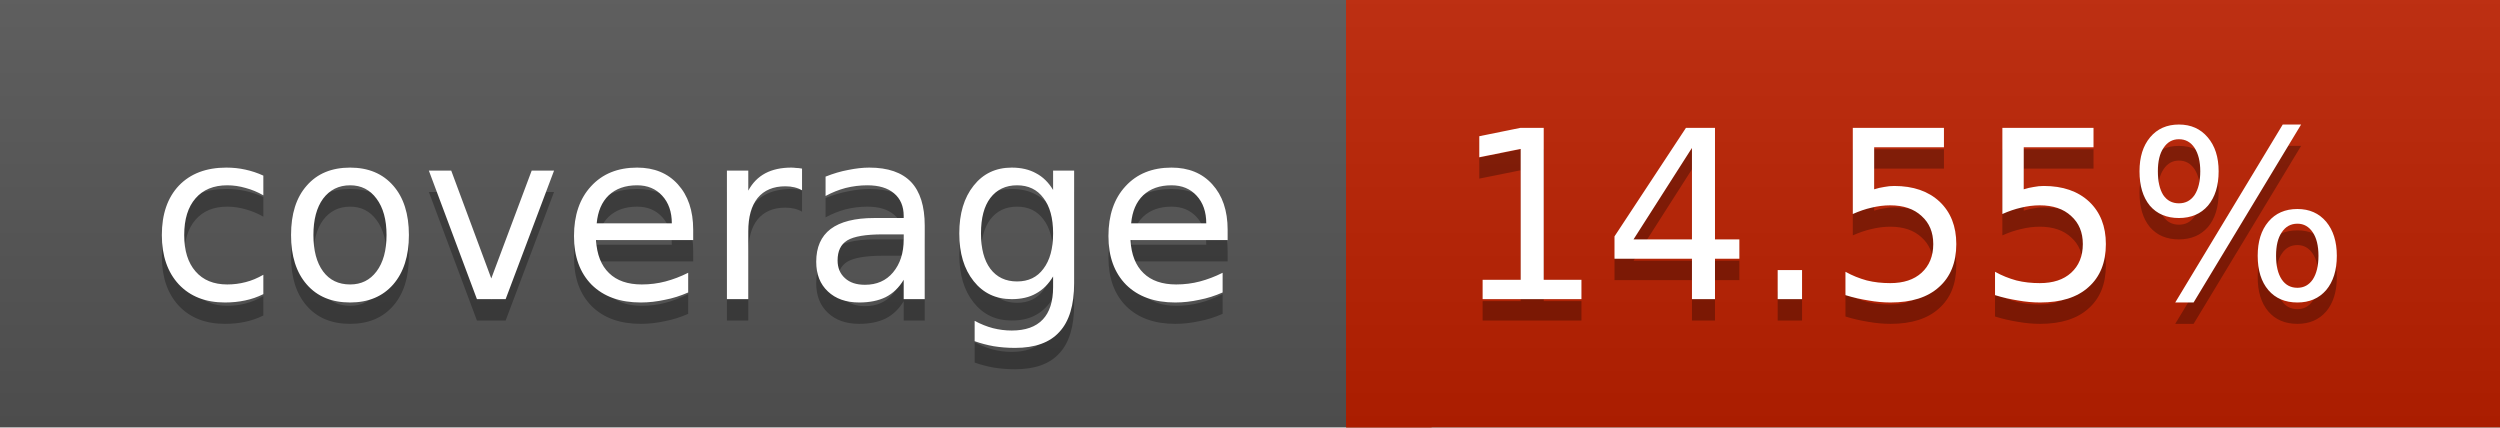
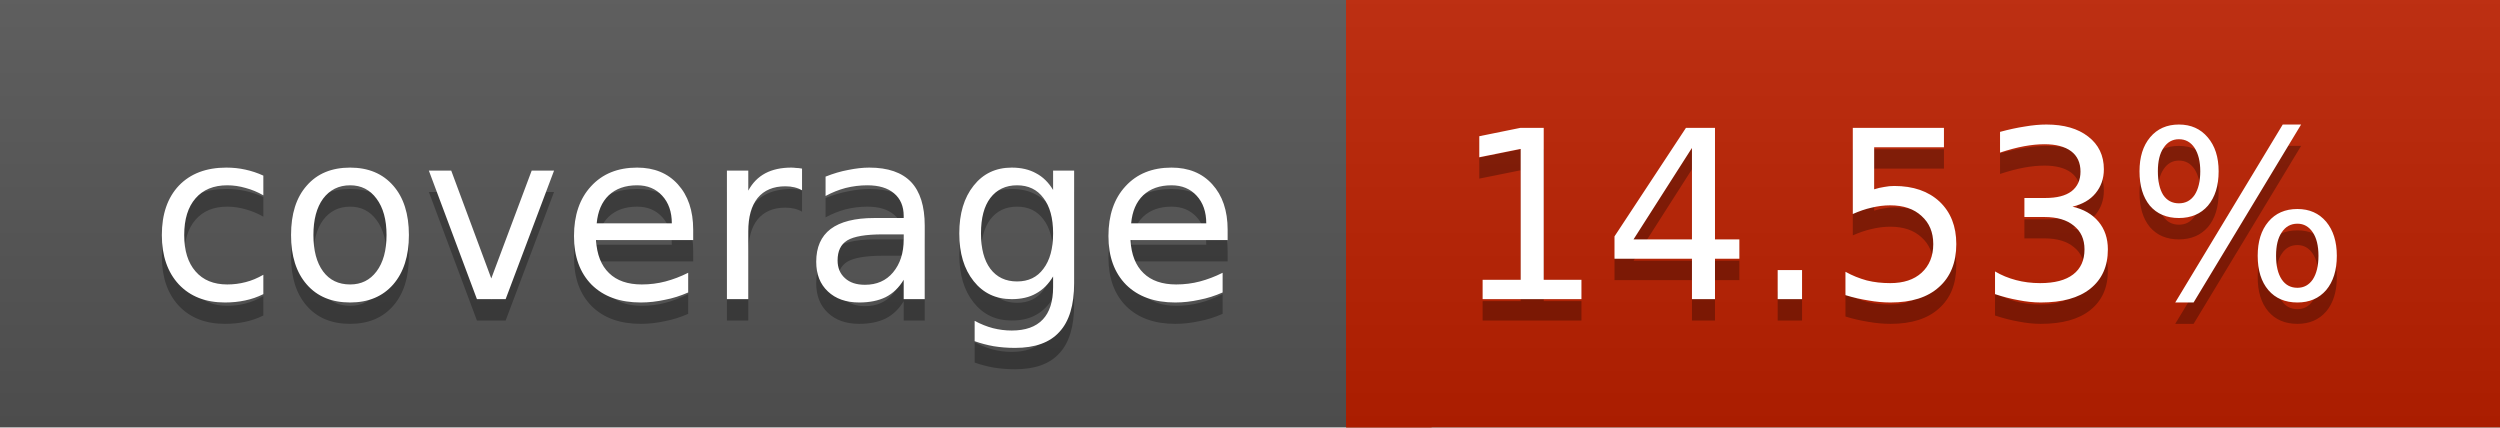
<svg xmlns="http://www.w3.org/2000/svg" width="117" height="20">
  <linearGradient id="a" x2="0" y2="100%">
    <stop offset="0" stop-color="#bbb" stop-opacity=".1" />
    <stop offset="1" stop-opacity=".1" />
  </linearGradient>
  <rect rx="0" width="117" height="20" fill="#555" />
  <rect rx="0" x="63" width="54" height="20" fill="#bd2000" />
  <path fill="#bd2000" d="M63 0h4v20h-4z" />
  <rect rx="0" width="117" height="20" fill="url(#a)" />
  <g fill="#fff" text-anchor="middle" font-family="DejaVu Sans,Verdana,Geneva,sans-serif" font-size="11">
    <text x="32.5" y="15" fill="#010101" fill-opacity=".3">coverage</text>
    <text x="32.5" y="14">coverage</text>
-     <text x="89" y="15" fill="#010101" fill-opacity=".3">14.55%</text>
-     <text x="89" y="14">14.55%</text>
+     <text x="89" y="15" fill="#010101" fill-opacity=".3">14.53%</text>
+     <text x="89" y="14">14.53%</text>
  </g>
</svg>
